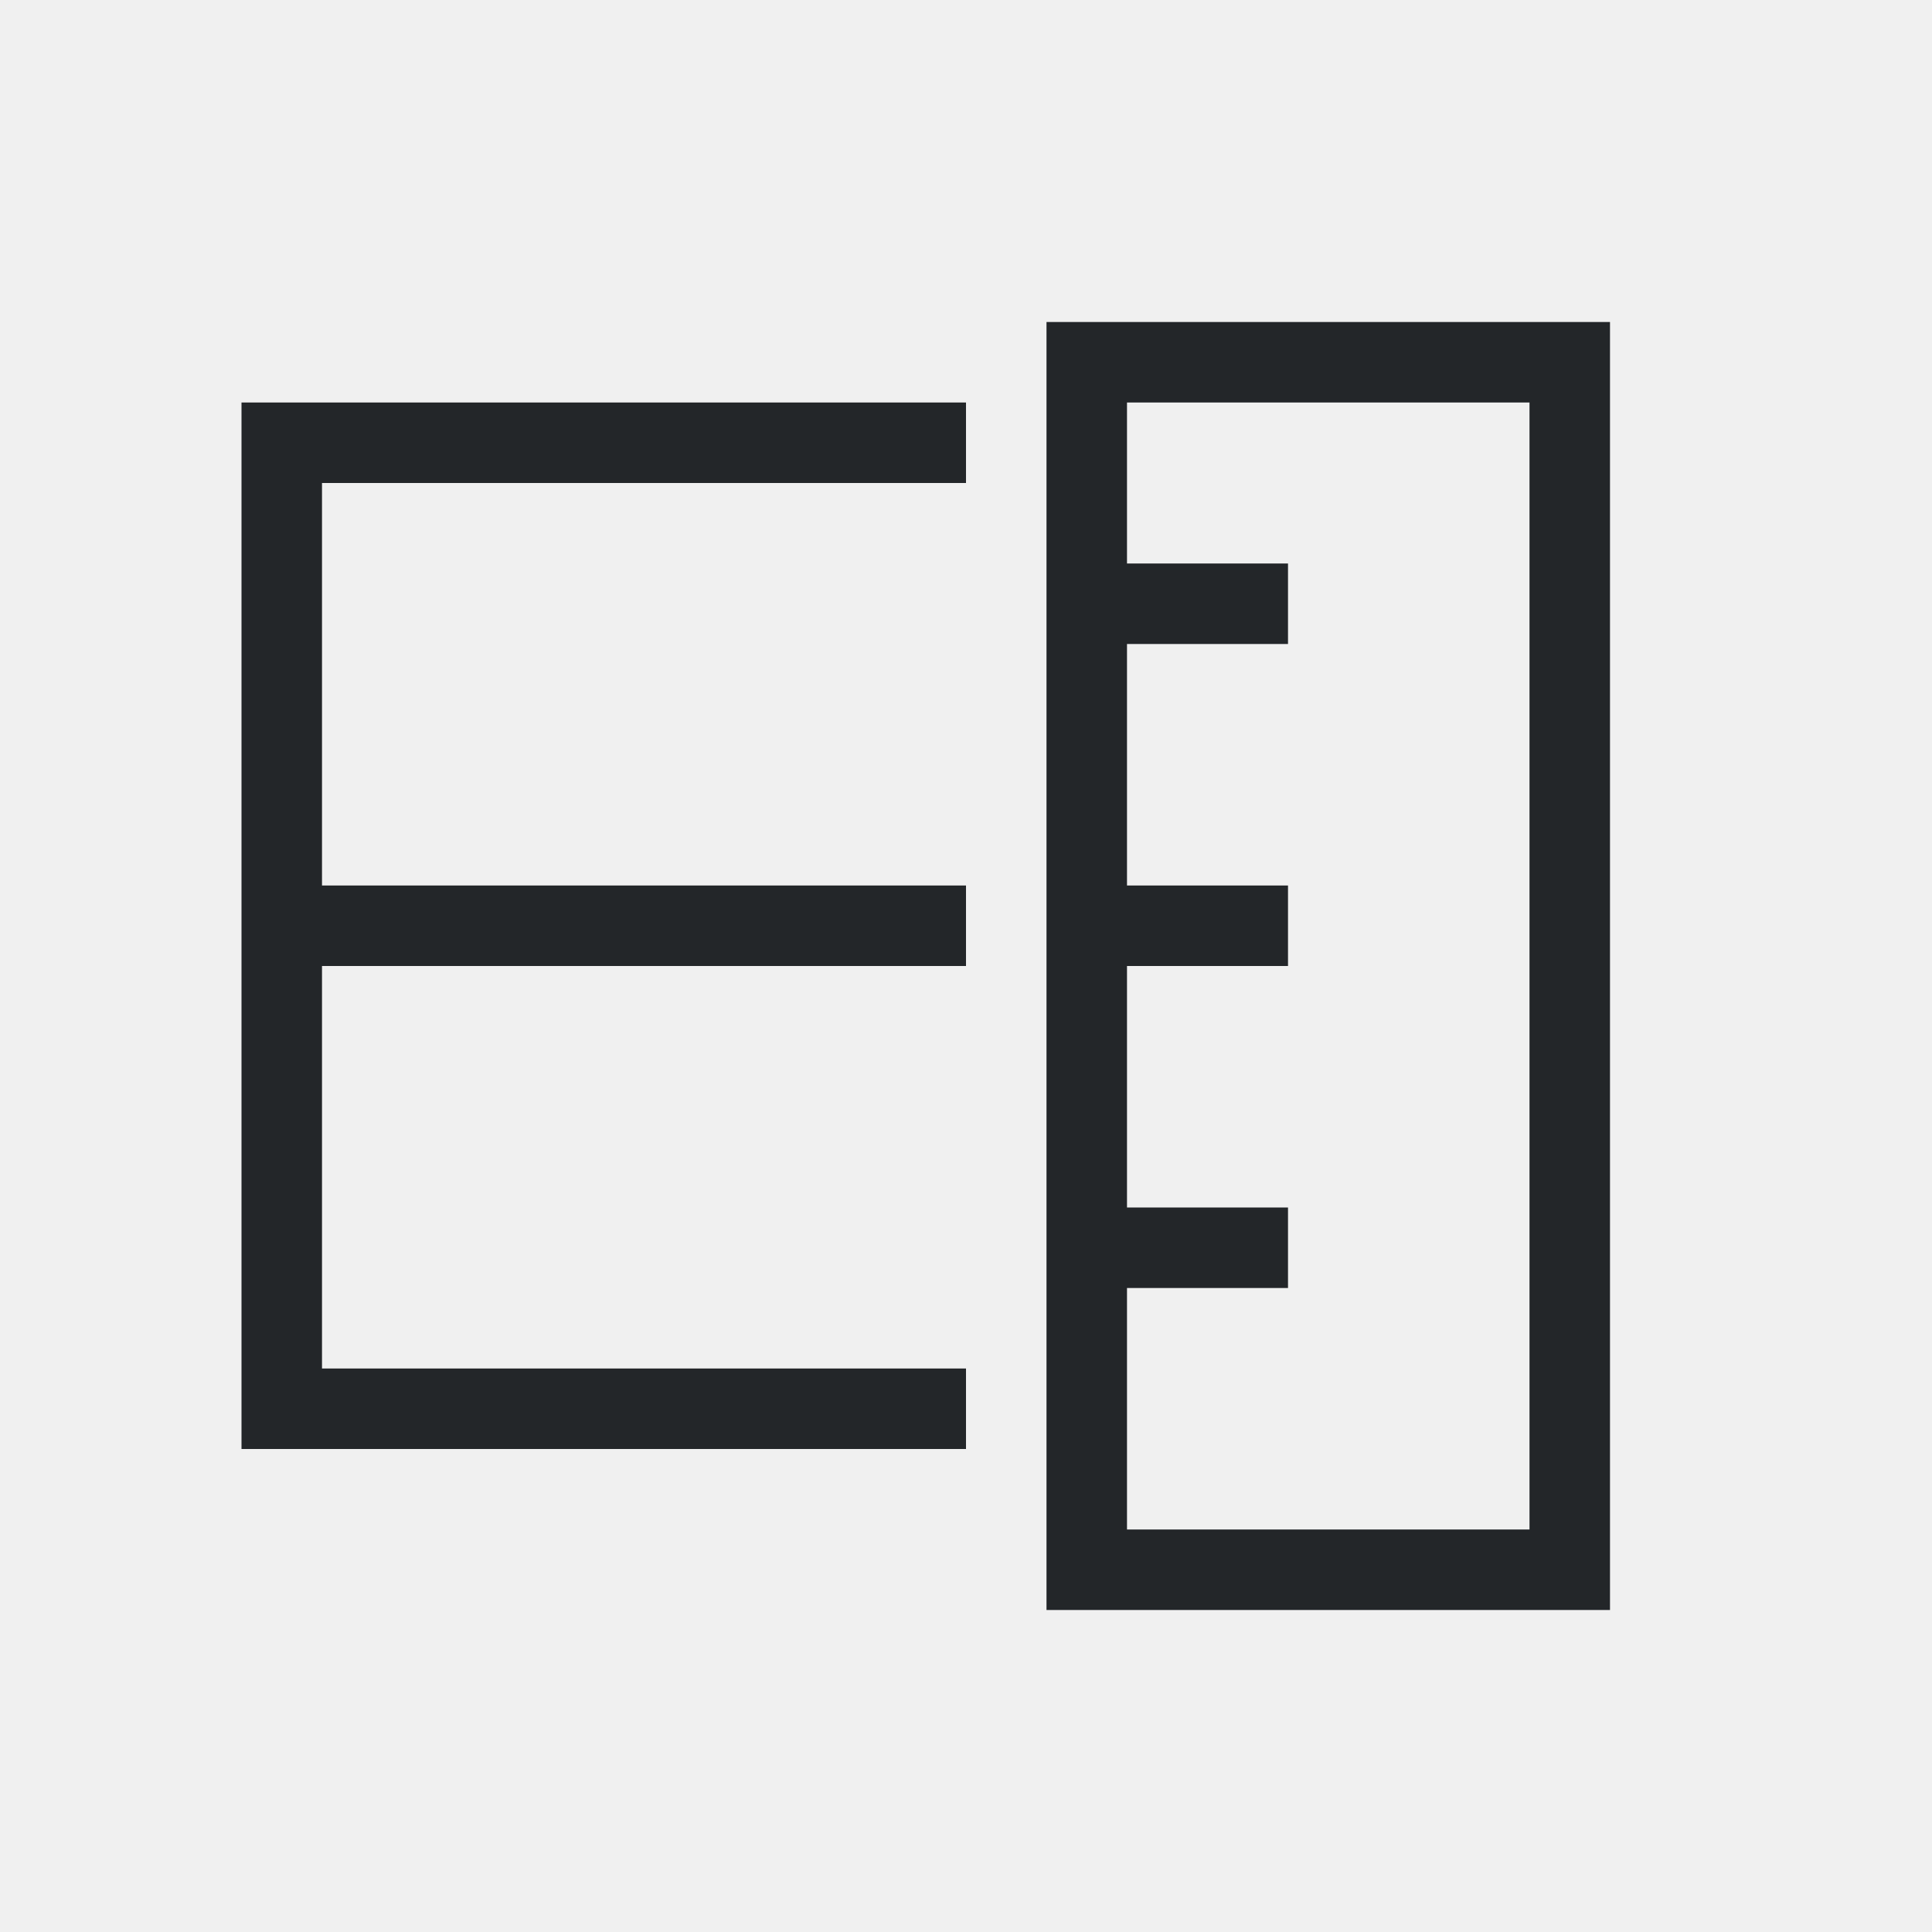
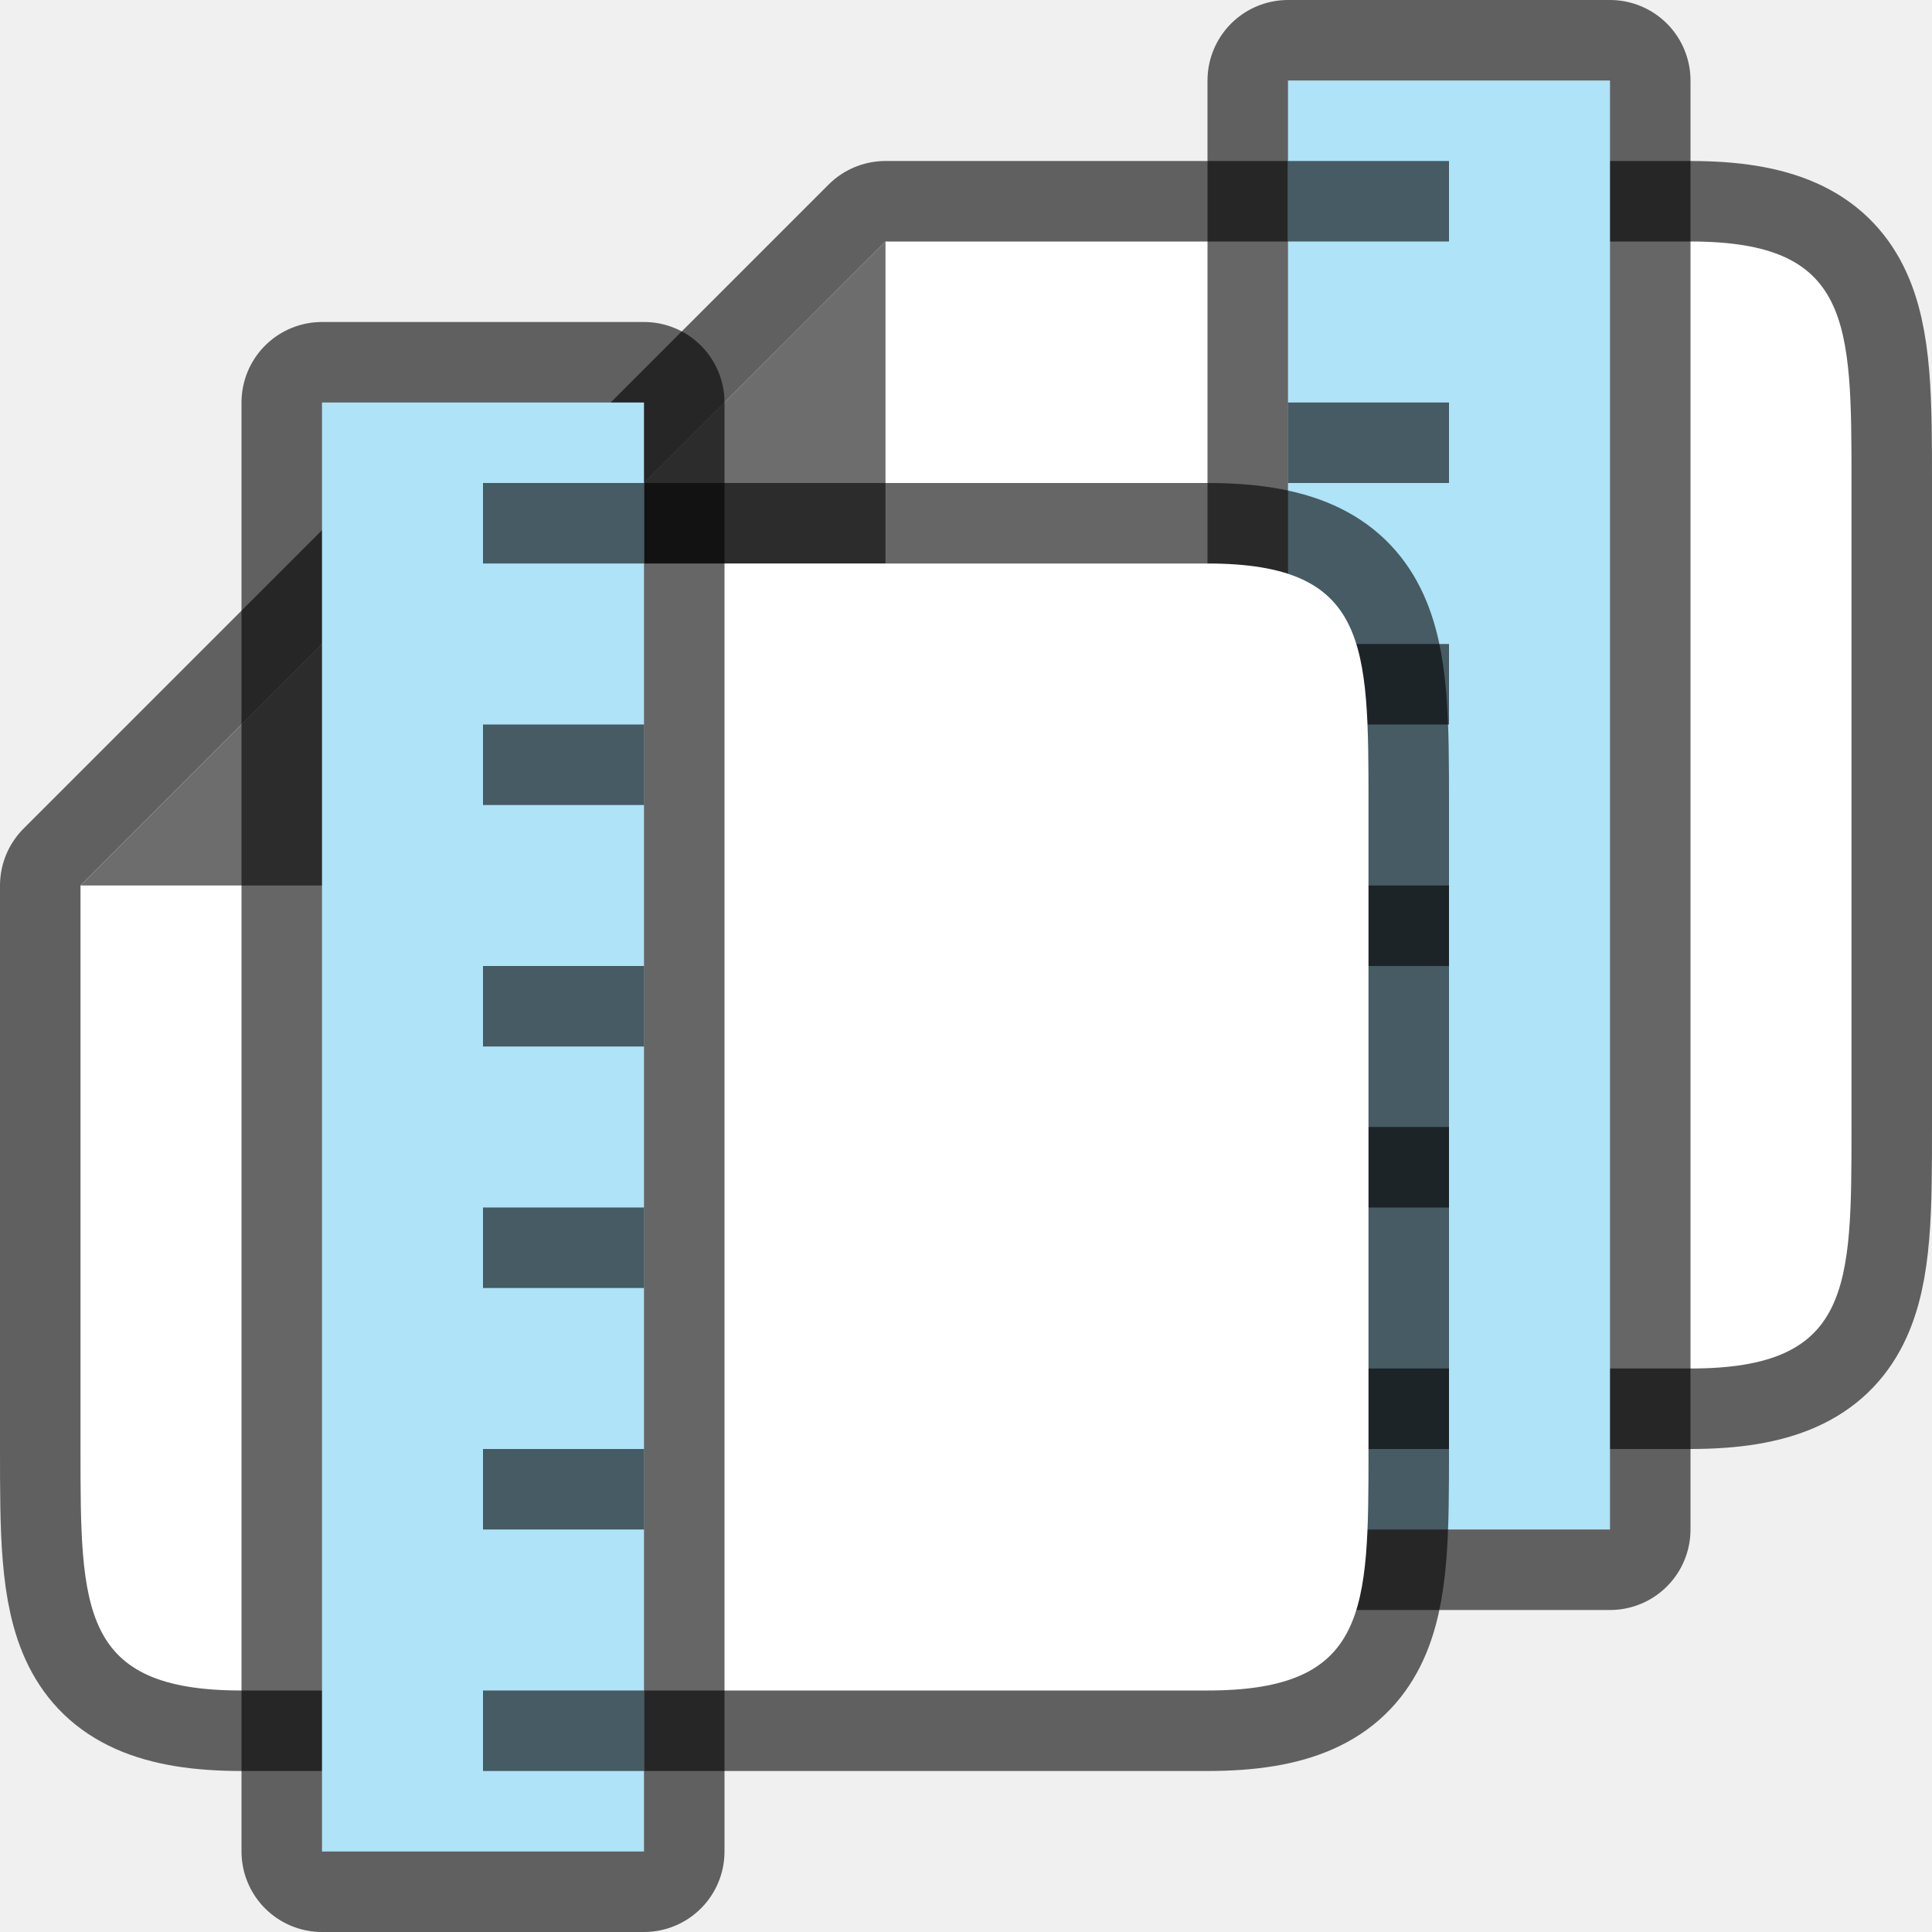
- <svg xmlns="http://www.w3.org/2000/svg" viewBox="0 0 24 24">
-   <path d="m13 4v15 1h7v-1-15h-1-5zm-10 1v6 7h9v-1h-8v-5h8v-1h-8v-5h8v-1zm11 0h5v14h-5v-3h2v-1h-2v-3h2v-1h-2v-3h2v-1h-2z" fill="#232629" />
+ <svg xmlns="http://www.w3.org/2000/svg" viewBox="0 0 24 24" version="1.1" id="svg4">
+   <defs id="defs8" />
+   <path d="m 23,14 c 0,2 0,3 -2,3 H 9 c -2,0 -2,-1 -2,-3 l 0,-7 1,-1 2,-2 1,-1 H 12.406 21 c 2,0 2,1 2,3 z" id="path920" style="opacity:0.6;fill:#000000;stroke:#000000;stroke-width:2;stroke-linejoin:round;stroke-miterlimit:4;stroke-dasharray:none" />
+   <path style="fill:#ffffff" id="path922" d="m 23,14 c 0,2 0,3 -2,3 H 9 c -2,0 -2,-1 -2,-3 l 0,-7 1,-1 2,-2 1,-1 H 12.406 21 c 2,0 2,1 2,3 z" />
+   <path style="fill:#6d6d6d;fill-opacity:1" id="path924" d="M 11,7 H 7 l 4,-4 z" />
+   <rect style="opacity:0.6;fill:#000000;fill-opacity:1;stroke:#000000;stroke-width:2;stroke-linejoin:round;stroke-miterlimit:4;stroke-dasharray:none;stroke-opacity:1" id="rect926" width="18" height="4" x="-19" y="16" transform="rotate(-90)" />
+   <rect y="16" x="-19" height="4" width="18" id="rect928" style="opacity:1;fill:#aee3f8;fill-opacity:1;stroke:none;stroke-width:2;stroke-linejoin:round;stroke-miterlimit:4;stroke-dasharray:none;stroke-opacity:1" transform="rotate(-90)" />
+   <rect y="16" x="-15" height="2" width="1" id="rect930" style="opacity:0.6;fill:#000000;fill-opacity:1;stroke:none;stroke-width:2;stroke-linejoin:round;stroke-miterlimit:4;stroke-dasharray:none;stroke-opacity:1" transform="rotate(-90)" />
+   <rect style="opacity:0.6;fill:#000000;fill-opacity:1;stroke:none;stroke-width:2;stroke-linejoin:round;stroke-miterlimit:4;stroke-dasharray:none;stroke-opacity:1" id="rect932" width="1" height="2" x="-12" y="16" transform="rotate(-90)" />
+   <rect y="16" x="-9" height="2" width="1" id="rect934" style="opacity:0.6;fill:#000000;fill-opacity:1;stroke:none;stroke-width:2;stroke-linejoin:round;stroke-miterlimit:4;stroke-dasharray:none;stroke-opacity:1" transform="rotate(-90)" />
+   <rect style="opacity:0.6;fill:#000000;fill-opacity:1;stroke:none;stroke-width:2;stroke-linejoin:round;stroke-miterlimit:4;stroke-dasharray:none;stroke-opacity:1" id="rect936" width="1" height="2" x="-6" y="16" transform="rotate(-90)" />
+   <rect style="opacity:0.6;fill:#000000;fill-opacity:1;stroke:none;stroke-width:2;stroke-linejoin:round;stroke-miterlimit:4;stroke-dasharray:none;stroke-opacity:1" id="rect938" width="1" height="2" x="-18" y="16" transform="rotate(-90)" />
+   <rect y="16" x="-3" height="2" width="1" id="rect940" style="opacity:0.6;fill:#000000;fill-opacity:1;stroke:none;stroke-width:2;stroke-linejoin:round;stroke-miterlimit:4;stroke-dasharray:none;stroke-opacity:1" transform="rotate(-90)" />
+   <path style="opacity:0.6;fill:#000000;stroke:#000000;stroke-width:2;stroke-linejoin:round;stroke-miterlimit:4;stroke-dasharray:none" id="path829" d="m 17,18 c 0,2 0,3 -2,3 h -12 c -2,0 -2,-1 -2,-3 l 0,-7 1,-1 2,-2 1,-1 h 1.406 8.594 c 2,0 2,1 2,3 z" />
+   <path d="m 17,18 c 0,2 0,3 -2,3 h -12 c -2,0 -2,-1 -2,-3 l 0,-7 1,-1 2,-2 1,-1 h 1.406 8.594 c 2,0 2,1 2,3 z" id="path2" style="fill:#ffffff" />
+   <path d="m 5,11 h -4 l 4,-4 z" id="path4" style="fill:#6d6d6d;fill-opacity:1" />
+   <rect y="-8" x="-23" height="4" width="18" id="rect827" style="opacity:0.6;fill:#000000;fill-opacity:1;stroke:#000000;stroke-width:2;stroke-linejoin:round;stroke-miterlimit:4;stroke-dasharray:none;stroke-opacity:1" transform="matrix(0,-1,-1,0,0,0)" />
+   <rect style="opacity:1;fill:#aee3f8;fill-opacity:1;stroke:none;stroke-width:2;stroke-linejoin:round;stroke-miterlimit:4;stroke-dasharray:none;stroke-opacity:1" id="rect825" width="18" height="4" x="-23" y="-8" transform="matrix(0,-1,-1,0,0,0)" />
+   <rect style="opacity:0.6;fill:#000000;fill-opacity:1;stroke:none;stroke-width:2;stroke-linejoin:round;stroke-miterlimit:4;stroke-dasharray:none;stroke-opacity:1" id="rect829" width="1" height="2" x="-19" y="-8" transform="matrix(0,-1,-1,0,0,0)" />
+   <rect y="-8" x="-16" height="2" width="1" id="rect831" style="opacity:0.6;fill:#000000;fill-opacity:1;stroke:none;stroke-width:2;stroke-linejoin:round;stroke-miterlimit:4;stroke-dasharray:none;stroke-opacity:1" transform="matrix(0,-1,-1,0,0,0)" />
+   <rect style="opacity:0.6;fill:#000000;fill-opacity:1;stroke:none;stroke-width:2;stroke-linejoin:round;stroke-miterlimit:4;stroke-dasharray:none;stroke-opacity:1" id="rect833" width="1" height="2" x="-13" y="-8" transform="matrix(0,-1,-1,0,0,0)" />
+   <rect y="-8" x="-10" height="2" width="1" id="rect835" style="opacity:0.6;fill:#000000;fill-opacity:1;stroke:none;stroke-width:2;stroke-linejoin:round;stroke-miterlimit:4;stroke-dasharray:none;stroke-opacity:1" transform="matrix(0,-1,-1,0,0,0)" />
+   <rect y="-8" x="-22" height="2" width="1" id="rect841" style="opacity:0.6;fill:#000000;fill-opacity:1;stroke:none;stroke-width:2;stroke-linejoin:round;stroke-miterlimit:4;stroke-dasharray:none;stroke-opacity:1" transform="matrix(0,-1,-1,0,0,0)" />
+   <rect style="opacity:0.6;fill:#000000;fill-opacity:1;stroke:none;stroke-width:2;stroke-linejoin:round;stroke-miterlimit:4;stroke-dasharray:none;stroke-opacity:1" id="rect843" width="1" height="2" x="-7" y="-8" transform="matrix(0,-1,-1,0,0,0)" />
</svg>
